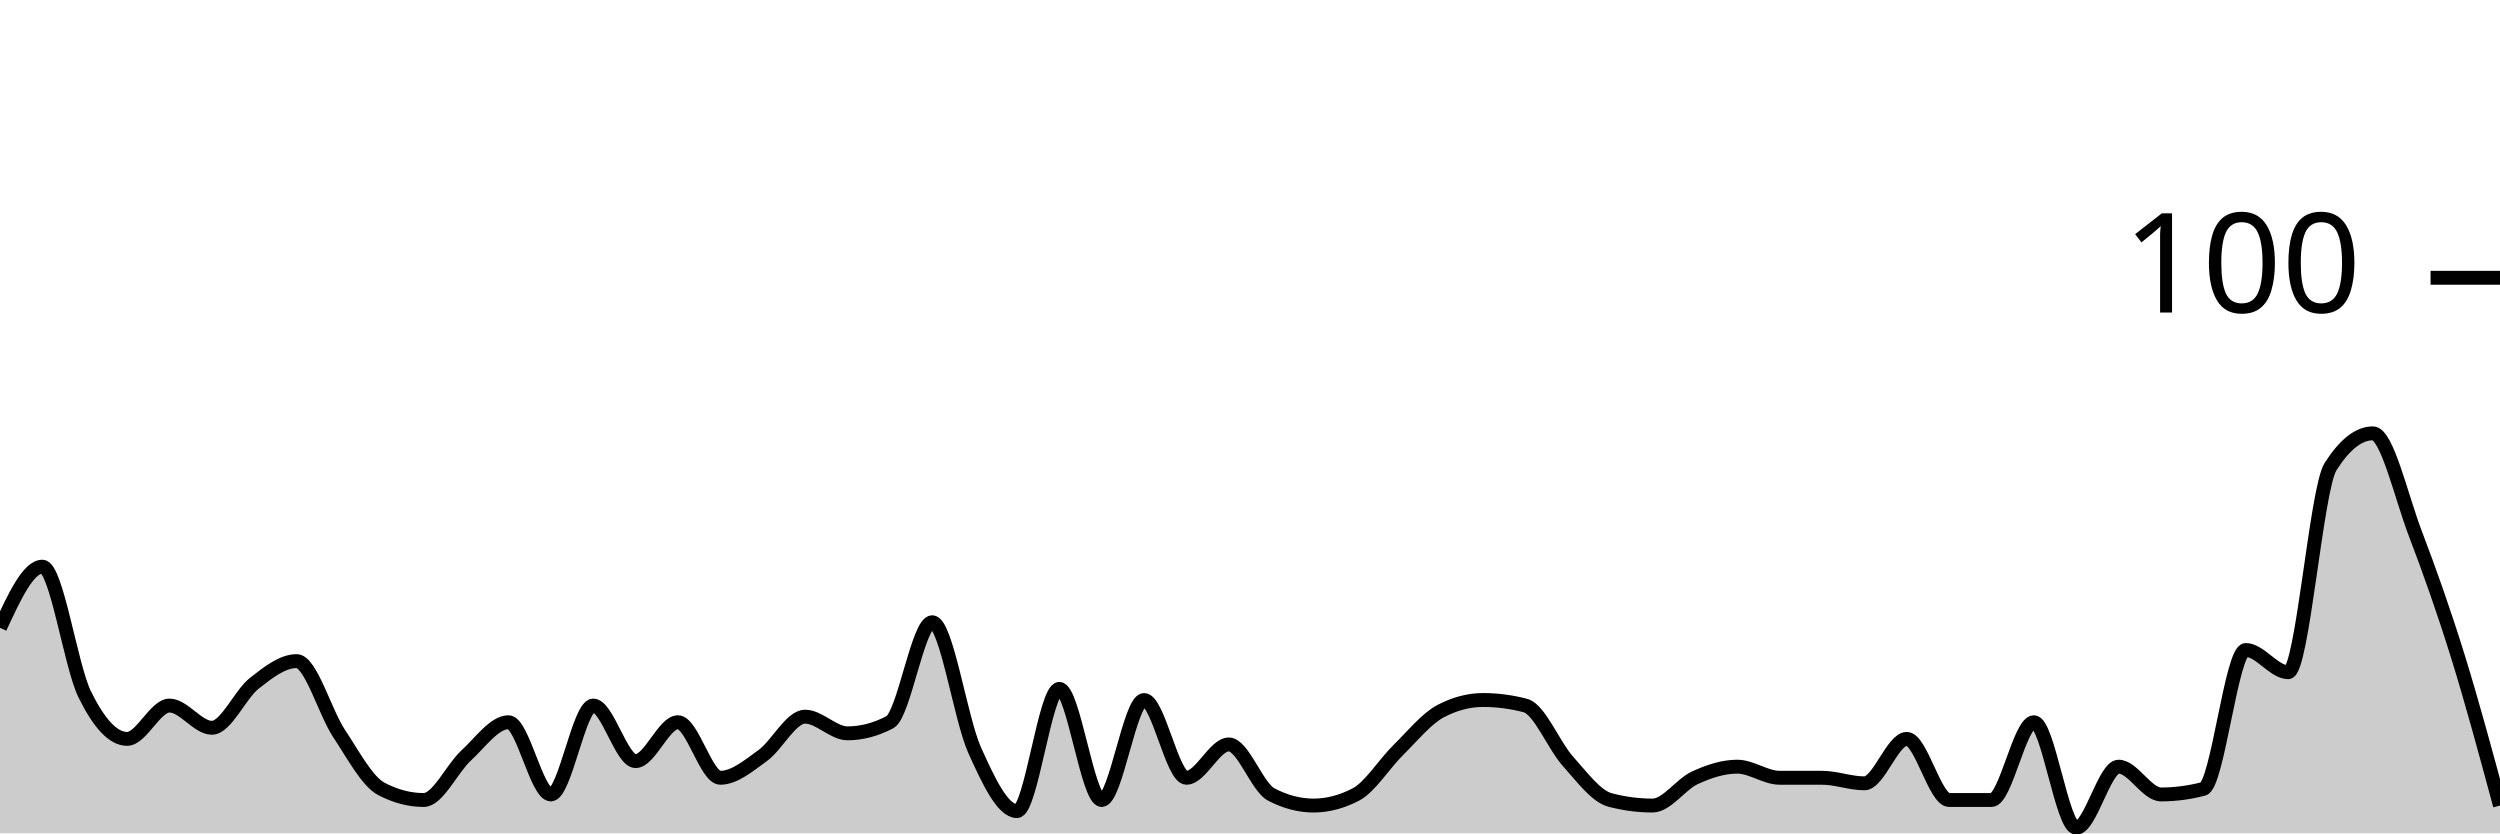
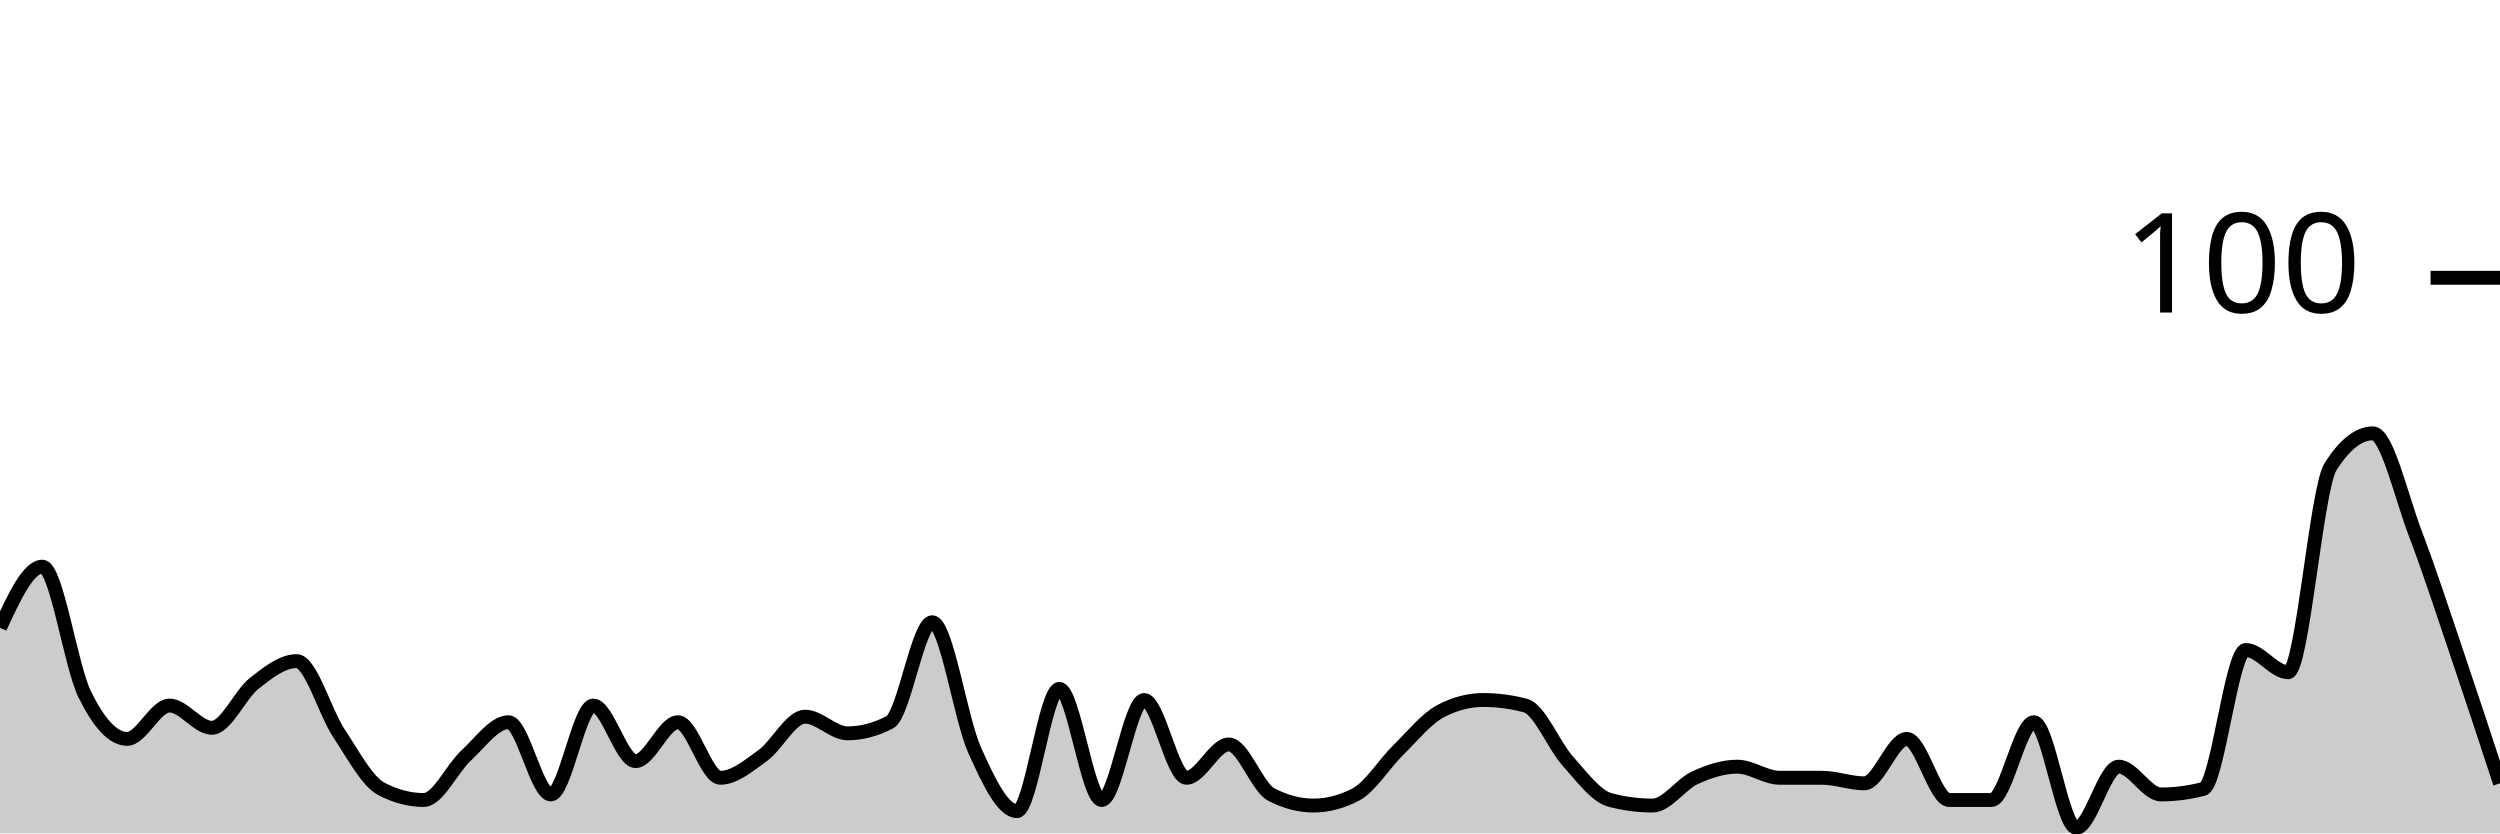
<svg xmlns="http://www.w3.org/2000/svg" viewBox="0 0 180 60">
  <g transform="translate(0,20)">
-     <path class="area" fill="rgba(0, 0, 0, 0.2)" d="M0,25.2C1.017,23,2.034,20.8,3.051,20.8C4.068,20.8,5.085,27.933,6.102,30C7.119,32.067,8.136,33.2,9.153,33.2C10.169,33.2,11.186,30.8,12.203,30.8C13.22,30.8,14.237,32.4,15.254,32.4C16.271,32.4,17.288,30,18.305,29.2C19.322,28.4,20.339,27.6,21.356,27.6C22.373,27.6,23.39,31.267,24.407,32.8C25.424,34.333,26.441,36.267,27.458,36.8C28.475,37.333,29.492,37.6,30.508,37.6C31.525,37.6,32.542,35.333,33.559,34.4C34.576,33.467,35.593,32,36.61,32C37.627,32,38.644,37.2,39.661,37.2C40.678,37.2,41.695,30.8,42.712,30.8C43.729,30.8,44.746,34.8,45.763,34.8C46.78,34.8,47.797,32,48.814,32C49.831,32,50.847,36,51.864,36C52.881,36,53.898,35.133,54.915,34.4C55.932,33.667,56.949,31.6,57.966,31.6C58.983,31.6,60,32.8,61.017,32.8C62.034,32.8,63.051,32.533,64.068,32C65.085,31.467,66.102,24.8,67.119,24.8C68.136,24.8,69.153,31.733,70.169,34C71.186,36.267,72.203,38.4,73.22,38.4C74.237,38.4,75.254,29.6,76.271,29.6C77.288,29.6,78.305,37.6,79.322,37.6C80.339,37.6,81.356,30.4,82.373,30.4C83.39,30.4,84.407,36,85.424,36C86.441,36,87.458,33.6,88.475,33.6C89.492,33.6,90.508,36.667,91.525,37.2C92.542,37.733,93.559,38,94.576,38C95.593,38,96.61,37.733,97.627,37.2C98.644,36.667,99.661,35,100.678,34C101.695,33,102.712,31.733,103.729,31.2C104.746,30.667,105.763,30.4,106.78,30.4C107.797,30.4,108.814,30.533,109.831,30.8C110.847,31.067,111.864,33.667,112.881,34.8C113.898,35.933,114.915,37.333,115.932,37.6C116.949,37.867,117.966,38,118.983,38C120,38,121.017,36.467,122.034,36C123.051,35.533,124.068,35.2,125.085,35.2C126.102,35.2,127.119,36,128.136,36C129.153,36,130.169,36,131.186,36C132.203,36,133.22,36.4,134.237,36.4C135.254,36.4,136.271,33.2,137.288,33.2C138.305,33.2,139.322,37.6,140.339,37.6C141.356,37.6,142.373,37.6,143.39,37.6C144.407,37.6,145.424,32,146.441,32C147.458,32,148.475,39.6,149.492,39.6C150.508,39.6,151.525,35.2,152.542,35.2C153.559,35.2,154.576,37.2,155.593,37.2C156.61,37.2,157.627,37.067,158.644,36.8C159.661,36.533,160.678,26.8,161.695,26.8C162.712,26.8,163.729,28.4,164.746,28.4C165.763,28.4,166.78,15.2,167.797,13.6C168.814,12,169.831,11.2,170.847,11.2C171.864,11.2,172.881,15.733,173.898,18.4C174.915,21.067,175.932,23.933,176.949,27.2C177.966,30.467,178.983,34.233,180,38L180,40C178.983,40,177.966,40,176.949,40C175.932,40,174.915,40,173.898,40C172.881,40,171.864,40,170.847,40C169.831,40,168.814,40,167.797,40C166.78,40,165.763,40,164.746,40C163.729,40,162.712,40,161.695,40C160.678,40,159.661,40,158.644,40C157.627,40,156.61,40,155.593,40C154.576,40,153.559,40,152.542,40C151.525,40,150.508,40,149.492,40C148.475,40,147.458,40,146.441,40C145.424,40,144.407,40,143.39,40C142.373,40,141.356,40,140.339,40C139.322,40,138.305,40,137.288,40C136.271,40,135.254,40,134.237,40C133.22,40,132.203,40,131.186,40C130.169,40,129.153,40,128.136,40C127.119,40,126.102,40,125.085,40C124.068,40,123.051,40,122.034,40C121.017,40,120,40,118.983,40C117.966,40,116.949,40,115.932,40C114.915,40,113.898,40,112.881,40C111.864,40,110.847,40,109.831,40C108.814,40,107.797,40,106.78,40C105.763,40,104.746,40,103.729,40C102.712,40,101.695,40,100.678,40C99.661,40,98.644,40,97.627,40C96.61,40,95.593,40,94.576,40C93.559,40,92.542,40,91.525,40C90.508,40,89.492,40,88.475,40C87.458,40,86.441,40,85.424,40C84.407,40,83.39,40,82.373,40C81.356,40,80.339,40,79.322,40C78.305,40,77.288,40,76.271,40C75.254,40,74.237,40,73.22,40C72.203,40,71.186,40,70.169,40C69.153,40,68.136,40,67.119,40C66.102,40,65.085,40,64.068,40C63.051,40,62.034,40,61.017,40C60,40,58.983,40,57.966,40C56.949,40,55.932,40,54.915,40C53.898,40,52.881,40,51.864,40C50.847,40,49.831,40,48.814,40C47.797,40,46.78,40,45.763,40C44.746,40,43.729,40,42.712,40C41.695,40,40.678,40,39.661,40C38.644,40,37.627,40,36.61,40C35.593,40,34.576,40,33.559,40C32.542,40,31.525,40,30.508,40C29.492,40,28.475,40,27.458,40C26.441,40,25.424,40,24.407,40C23.39,40,22.373,40,21.356,40C20.339,40,19.322,40,18.305,40C17.288,40,16.271,40,15.254,40C14.237,40,13.22,40,12.203,40C11.186,40,10.169,40,9.153,40C8.136,40,7.119,40,6.102,40C5.085,40,4.068,40,3.051,40C2.034,40,1.017,40,0,40Z" />
-     <path class="line" stroke="black" fill="none" d="M0,25.2C1.017,23,2.034,20.8,3.051,20.8C4.068,20.8,5.085,27.933,6.102,30C7.119,32.067,8.136,33.2,9.153,33.2C10.169,33.2,11.186,30.8,12.203,30.8C13.22,30.8,14.237,32.4,15.254,32.4C16.271,32.4,17.288,30,18.305,29.2C19.322,28.4,20.339,27.6,21.356,27.6C22.373,27.6,23.39,31.267,24.407,32.8C25.424,34.333,26.441,36.267,27.458,36.8C28.475,37.333,29.492,37.6,30.508,37.6C31.525,37.6,32.542,35.333,33.559,34.4C34.576,33.467,35.593,32,36.61,32C37.627,32,38.644,37.2,39.661,37.2C40.678,37.2,41.695,30.8,42.712,30.8C43.729,30.8,44.746,34.8,45.763,34.8C46.78,34.8,47.797,32,48.814,32C49.831,32,50.847,36,51.864,36C52.881,36,53.898,35.133,54.915,34.4C55.932,33.667,56.949,31.6,57.966,31.6C58.983,31.6,60,32.8,61.017,32.8C62.034,32.8,63.051,32.533,64.068,32C65.085,31.467,66.102,24.8,67.119,24.8C68.136,24.8,69.153,31.733,70.169,34C71.186,36.267,72.203,38.4,73.22,38.4C74.237,38.4,75.254,29.6,76.271,29.6C77.288,29.6,78.305,37.6,79.322,37.6C80.339,37.6,81.356,30.4,82.373,30.4C83.39,30.4,84.407,36,85.424,36C86.441,36,87.458,33.6,88.475,33.6C89.492,33.6,90.508,36.667,91.525,37.2C92.542,37.733,93.559,38,94.576,38C95.593,38,96.61,37.733,97.627,37.2C98.644,36.667,99.661,35,100.678,34C101.695,33,102.712,31.733,103.729,31.2C104.746,30.667,105.763,30.4,106.78,30.4C107.797,30.4,108.814,30.533,109.831,30.8C110.847,31.067,111.864,33.667,112.881,34.8C113.898,35.933,114.915,37.333,115.932,37.6C116.949,37.867,117.966,38,118.983,38C120,38,121.017,36.467,122.034,36C123.051,35.533,124.068,35.2,125.085,35.2C126.102,35.2,127.119,36,128.136,36C129.153,36,130.169,36,131.186,36C132.203,36,133.22,36.4,134.237,36.4C135.254,36.4,136.271,33.2,137.288,33.2C138.305,33.2,139.322,37.6,140.339,37.6C141.356,37.6,142.373,37.6,143.39,37.6C144.407,37.6,145.424,32,146.441,32C147.458,32,148.475,39.6,149.492,39.6C150.508,39.6,151.525,35.2,152.542,35.2C153.559,35.2,154.576,37.2,155.593,37.2C156.61,37.2,157.627,37.067,158.644,36.8C159.661,36.533,160.678,26.8,161.695,26.8C162.712,26.8,163.729,28.4,164.746,28.4C165.763,28.4,166.78,15.2,167.797,13.6C168.814,12,169.831,11.2,170.847,11.2C171.864,11.2,172.881,15.733,173.898,18.4C174.915,21.067,175.932,23.933,176.949,27.2C177.966,30.467,178.983,34.233,180,38" />
+     <path class="area" fill="rgba(0, 0, 0, 0.2)" d="M0,25.2C1.017,23,2.034,20.8,3.051,20.8C4.068,20.8,5.085,27.933,6.102,30C7.119,32.067,8.136,33.2,9.153,33.2C10.169,33.2,11.186,30.8,12.203,30.8C13.22,30.8,14.237,32.4,15.254,32.4C16.271,32.4,17.288,30,18.305,29.2C19.322,28.4,20.339,27.6,21.356,27.6C22.373,27.6,23.39,31.267,24.407,32.8C25.424,34.333,26.441,36.267,27.458,36.8C28.475,37.333,29.492,37.6,30.508,37.6C31.525,37.6,32.542,35.333,33.559,34.4C34.576,33.467,35.593,32,36.61,32C37.627,32,38.644,37.2,39.661,37.2C40.678,37.2,41.695,30.8,42.712,30.8C43.729,30.8,44.746,34.8,45.763,34.8C46.78,34.8,47.797,32,48.814,32C49.831,32,50.847,36,51.864,36C52.881,36,53.898,35.133,54.915,34.4C55.932,33.667,56.949,31.6,57.966,31.6C58.983,31.6,60,32.8,61.017,32.8C62.034,32.8,63.051,32.533,64.068,32C65.085,31.467,66.102,24.8,67.119,24.8C68.136,24.8,69.153,31.733,70.169,34C71.186,36.267,72.203,38.4,73.22,38.4C74.237,38.4,75.254,29.6,76.271,29.6C77.288,29.6,78.305,37.6,79.322,37.6C80.339,37.6,81.356,30.4,82.373,30.4C83.39,30.4,84.407,36,85.424,36C86.441,36,87.458,33.6,88.475,33.6C89.492,33.6,90.508,36.667,91.525,37.2C92.542,37.733,93.559,38,94.576,38C95.593,38,96.61,37.733,97.627,37.2C98.644,36.667,99.661,35,100.678,34C101.695,33,102.712,31.733,103.729,31.2C104.746,30.667,105.763,30.4,106.78,30.4C107.797,30.4,108.814,30.533,109.831,30.8C110.847,31.067,111.864,33.667,112.881,34.8C113.898,35.933,114.915,37.333,115.932,37.6C116.949,37.867,117.966,38,118.983,38C120,38,121.017,36.467,122.034,36C123.051,35.533,124.068,35.2,125.085,35.2C126.102,35.2,127.119,36,128.136,36C129.153,36,130.169,36,131.186,36C132.203,36,133.22,36.4,134.237,36.4C135.254,36.4,136.271,33.2,137.288,33.2C138.305,33.2,139.322,37.6,140.339,37.6C141.356,37.6,142.373,37.6,143.39,37.6C144.407,37.6,145.424,32,146.441,32C147.458,32,148.475,39.6,149.492,39.6C150.508,39.6,151.525,35.2,152.542,35.2C153.559,35.2,154.576,37.2,155.593,37.2C156.61,37.2,157.627,37.067,158.644,36.8C159.661,36.533,160.678,26.8,161.695,26.8C162.712,26.8,163.729,28.4,164.746,28.4C165.763,28.4,166.78,15.2,167.797,13.6C168.814,12,169.831,11.2,170.847,11.2C171.864,11.2,172.881,15.733,173.898,18.4C174.915,21.067,175.932,24.2,176.949,27.2C177.966,30.2,178.983,33.3,180,36.4L180,40C178.983,40,177.966,40,176.949,40C175.932,40,174.915,40,173.898,40C172.881,40,171.864,40,170.847,40C169.831,40,168.814,40,167.797,40C166.78,40,165.763,40,164.746,40C163.729,40,162.712,40,161.695,40C160.678,40,159.661,40,158.644,40C157.627,40,156.61,40,155.593,40C154.576,40,153.559,40,152.542,40C151.525,40,150.508,40,149.492,40C148.475,40,147.458,40,146.441,40C145.424,40,144.407,40,143.39,40C142.373,40,141.356,40,140.339,40C139.322,40,138.305,40,137.288,40C136.271,40,135.254,40,134.237,40C133.22,40,132.203,40,131.186,40C130.169,40,129.153,40,128.136,40C127.119,40,126.102,40,125.085,40C124.068,40,123.051,40,122.034,40C121.017,40,120,40,118.983,40C117.966,40,116.949,40,115.932,40C114.915,40,113.898,40,112.881,40C111.864,40,110.847,40,109.831,40C108.814,40,107.797,40,106.78,40C105.763,40,104.746,40,103.729,40C102.712,40,101.695,40,100.678,40C99.661,40,98.644,40,97.627,40C96.61,40,95.593,40,94.576,40C93.559,40,92.542,40,91.525,40C90.508,40,89.492,40,88.475,40C87.458,40,86.441,40,85.424,40C84.407,40,83.39,40,82.373,40C81.356,40,80.339,40,79.322,40C78.305,40,77.288,40,76.271,40C75.254,40,74.237,40,73.22,40C72.203,40,71.186,40,70.169,40C69.153,40,68.136,40,67.119,40C66.102,40,65.085,40,64.068,40C63.051,40,62.034,40,61.017,40C60,40,58.983,40,57.966,40C56.949,40,55.932,40,54.915,40C53.898,40,52.881,40,51.864,40C50.847,40,49.831,40,48.814,40C47.797,40,46.78,40,45.763,40C44.746,40,43.729,40,42.712,40C41.695,40,40.678,40,39.661,40C38.644,40,37.627,40,36.61,40C35.593,40,34.576,40,33.559,40C32.542,40,31.525,40,30.508,40C29.492,40,28.475,40,27.458,40C26.441,40,25.424,40,24.407,40C23.39,40,22.373,40,21.356,40C20.339,40,19.322,40,18.305,40C17.288,40,16.271,40,15.254,40C14.237,40,13.22,40,12.203,40C11.186,40,10.169,40,9.153,40C8.136,40,7.119,40,6.102,40C5.085,40,4.068,40,3.051,40C2.034,40,1.017,40,0,40Z" />
+     <path class="line" stroke="black" fill="none" d="M0,25.2C1.017,23,2.034,20.8,3.051,20.8C4.068,20.8,5.085,27.933,6.102,30C7.119,32.067,8.136,33.2,9.153,33.2C10.169,33.2,11.186,30.8,12.203,30.8C13.22,30.8,14.237,32.4,15.254,32.4C16.271,32.4,17.288,30,18.305,29.2C19.322,28.4,20.339,27.6,21.356,27.6C22.373,27.6,23.39,31.267,24.407,32.8C25.424,34.333,26.441,36.267,27.458,36.8C28.475,37.333,29.492,37.6,30.508,37.6C31.525,37.6,32.542,35.333,33.559,34.4C34.576,33.467,35.593,32,36.61,32C37.627,32,38.644,37.2,39.661,37.2C40.678,37.2,41.695,30.8,42.712,30.8C43.729,30.8,44.746,34.8,45.763,34.8C46.78,34.8,47.797,32,48.814,32C49.831,32,50.847,36,51.864,36C52.881,36,53.898,35.133,54.915,34.4C55.932,33.667,56.949,31.6,57.966,31.6C58.983,31.6,60,32.8,61.017,32.8C62.034,32.8,63.051,32.533,64.068,32C65.085,31.467,66.102,24.8,67.119,24.8C68.136,24.8,69.153,31.733,70.169,34C71.186,36.267,72.203,38.4,73.22,38.4C74.237,38.4,75.254,29.6,76.271,29.6C77.288,29.6,78.305,37.6,79.322,37.6C80.339,37.6,81.356,30.4,82.373,30.4C83.39,30.4,84.407,36,85.424,36C86.441,36,87.458,33.6,88.475,33.6C89.492,33.6,90.508,36.667,91.525,37.2C92.542,37.733,93.559,38,94.576,38C95.593,38,96.61,37.733,97.627,37.2C98.644,36.667,99.661,35,100.678,34C101.695,33,102.712,31.733,103.729,31.2C104.746,30.667,105.763,30.4,106.78,30.4C107.797,30.4,108.814,30.533,109.831,30.8C110.847,31.067,111.864,33.667,112.881,34.8C113.898,35.933,114.915,37.333,115.932,37.6C116.949,37.867,117.966,38,118.983,38C120,38,121.017,36.467,122.034,36C123.051,35.533,124.068,35.2,125.085,35.2C126.102,35.2,127.119,36,128.136,36C129.153,36,130.169,36,131.186,36C132.203,36,133.22,36.4,134.237,36.4C135.254,36.4,136.271,33.2,137.288,33.2C138.305,33.2,139.322,37.6,140.339,37.6C141.356,37.6,142.373,37.6,143.39,37.6C144.407,37.6,145.424,32,146.441,32C147.458,32,148.475,39.6,149.492,39.6C150.508,39.6,151.525,35.2,152.542,35.2C153.559,35.2,154.576,37.2,155.593,37.2C156.61,37.2,157.627,37.067,158.644,36.8C159.661,36.533,160.678,26.8,161.695,26.8C162.712,26.8,163.729,28.4,164.746,28.4C165.763,28.4,166.78,15.2,167.797,13.6C168.814,12,169.831,11.2,170.847,11.2C171.864,11.2,172.881,15.733,173.898,18.4C174.915,21.067,175.932,24.2,176.949,27.2C177.966,30.2,178.983,33.3,180,36.4" />
    <path class="axis-ceiling" stroke-width="1" stroke="black" fill="none" d="M175,0L180,0" />
    <text class="axis-ceiling-label" font-family="sans-serif" text-anchor="end" font-size="10px" x="170" y="2.5">100</text>
  </g>
</svg>
